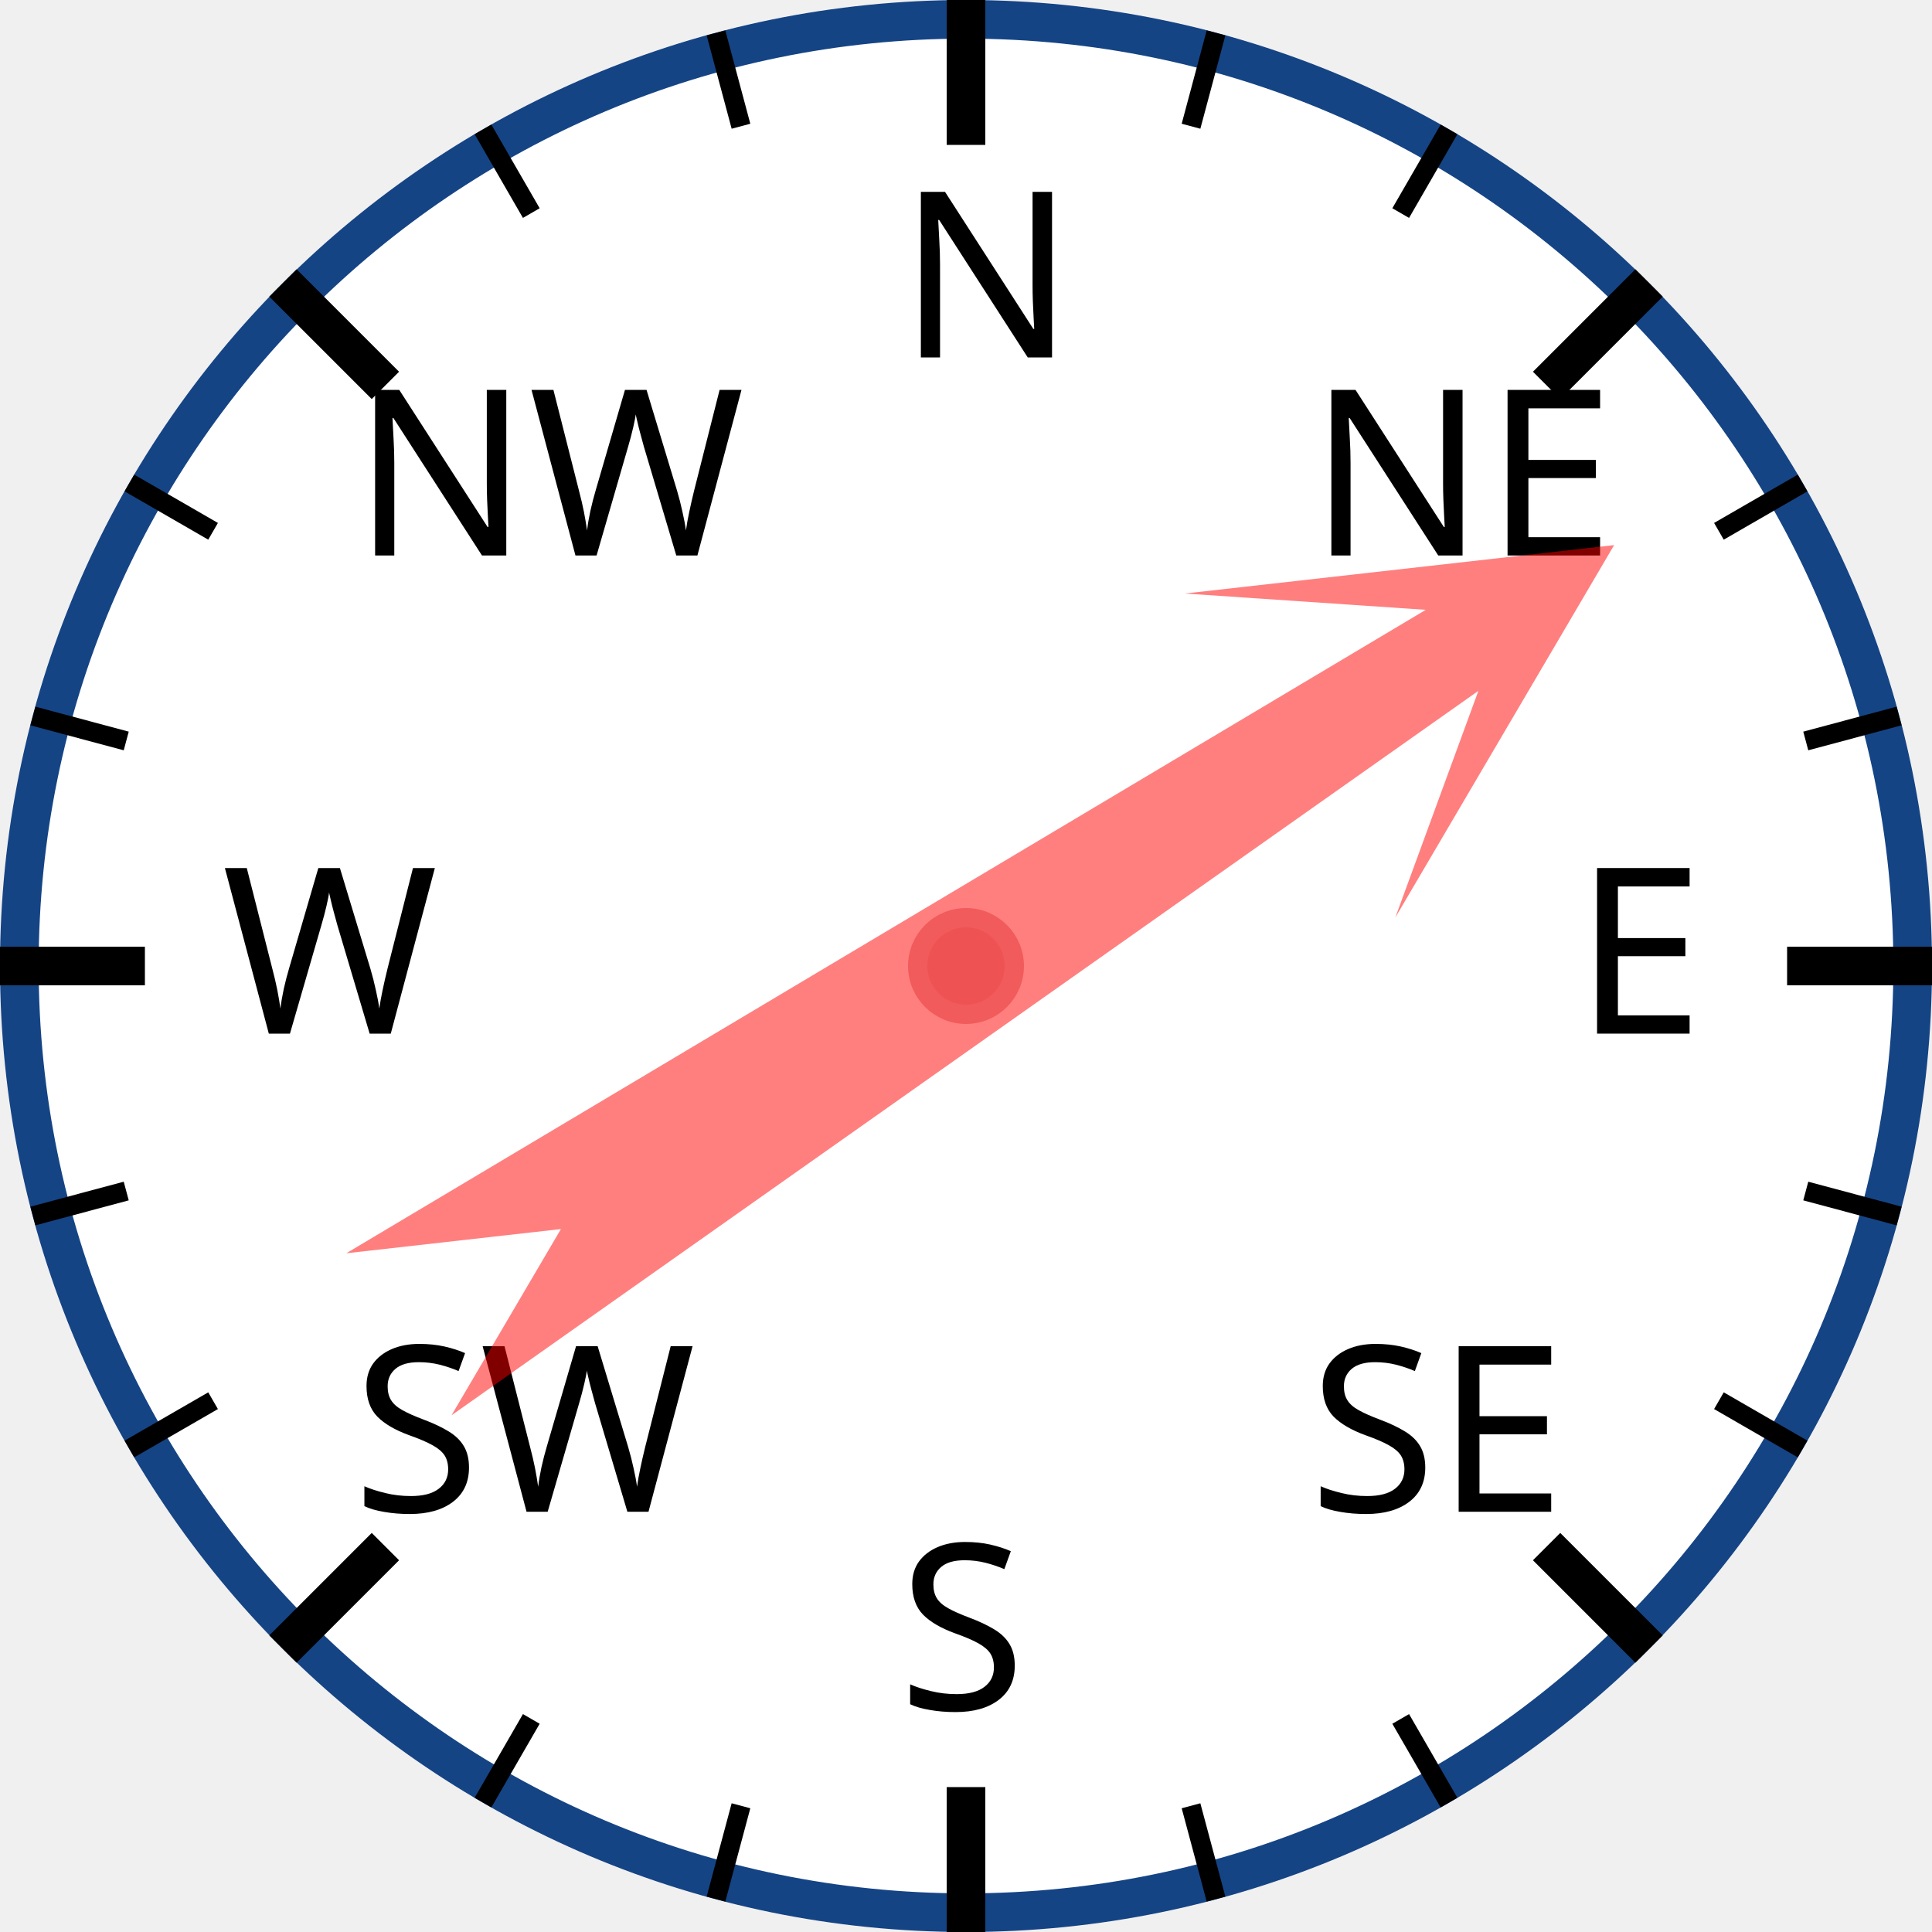
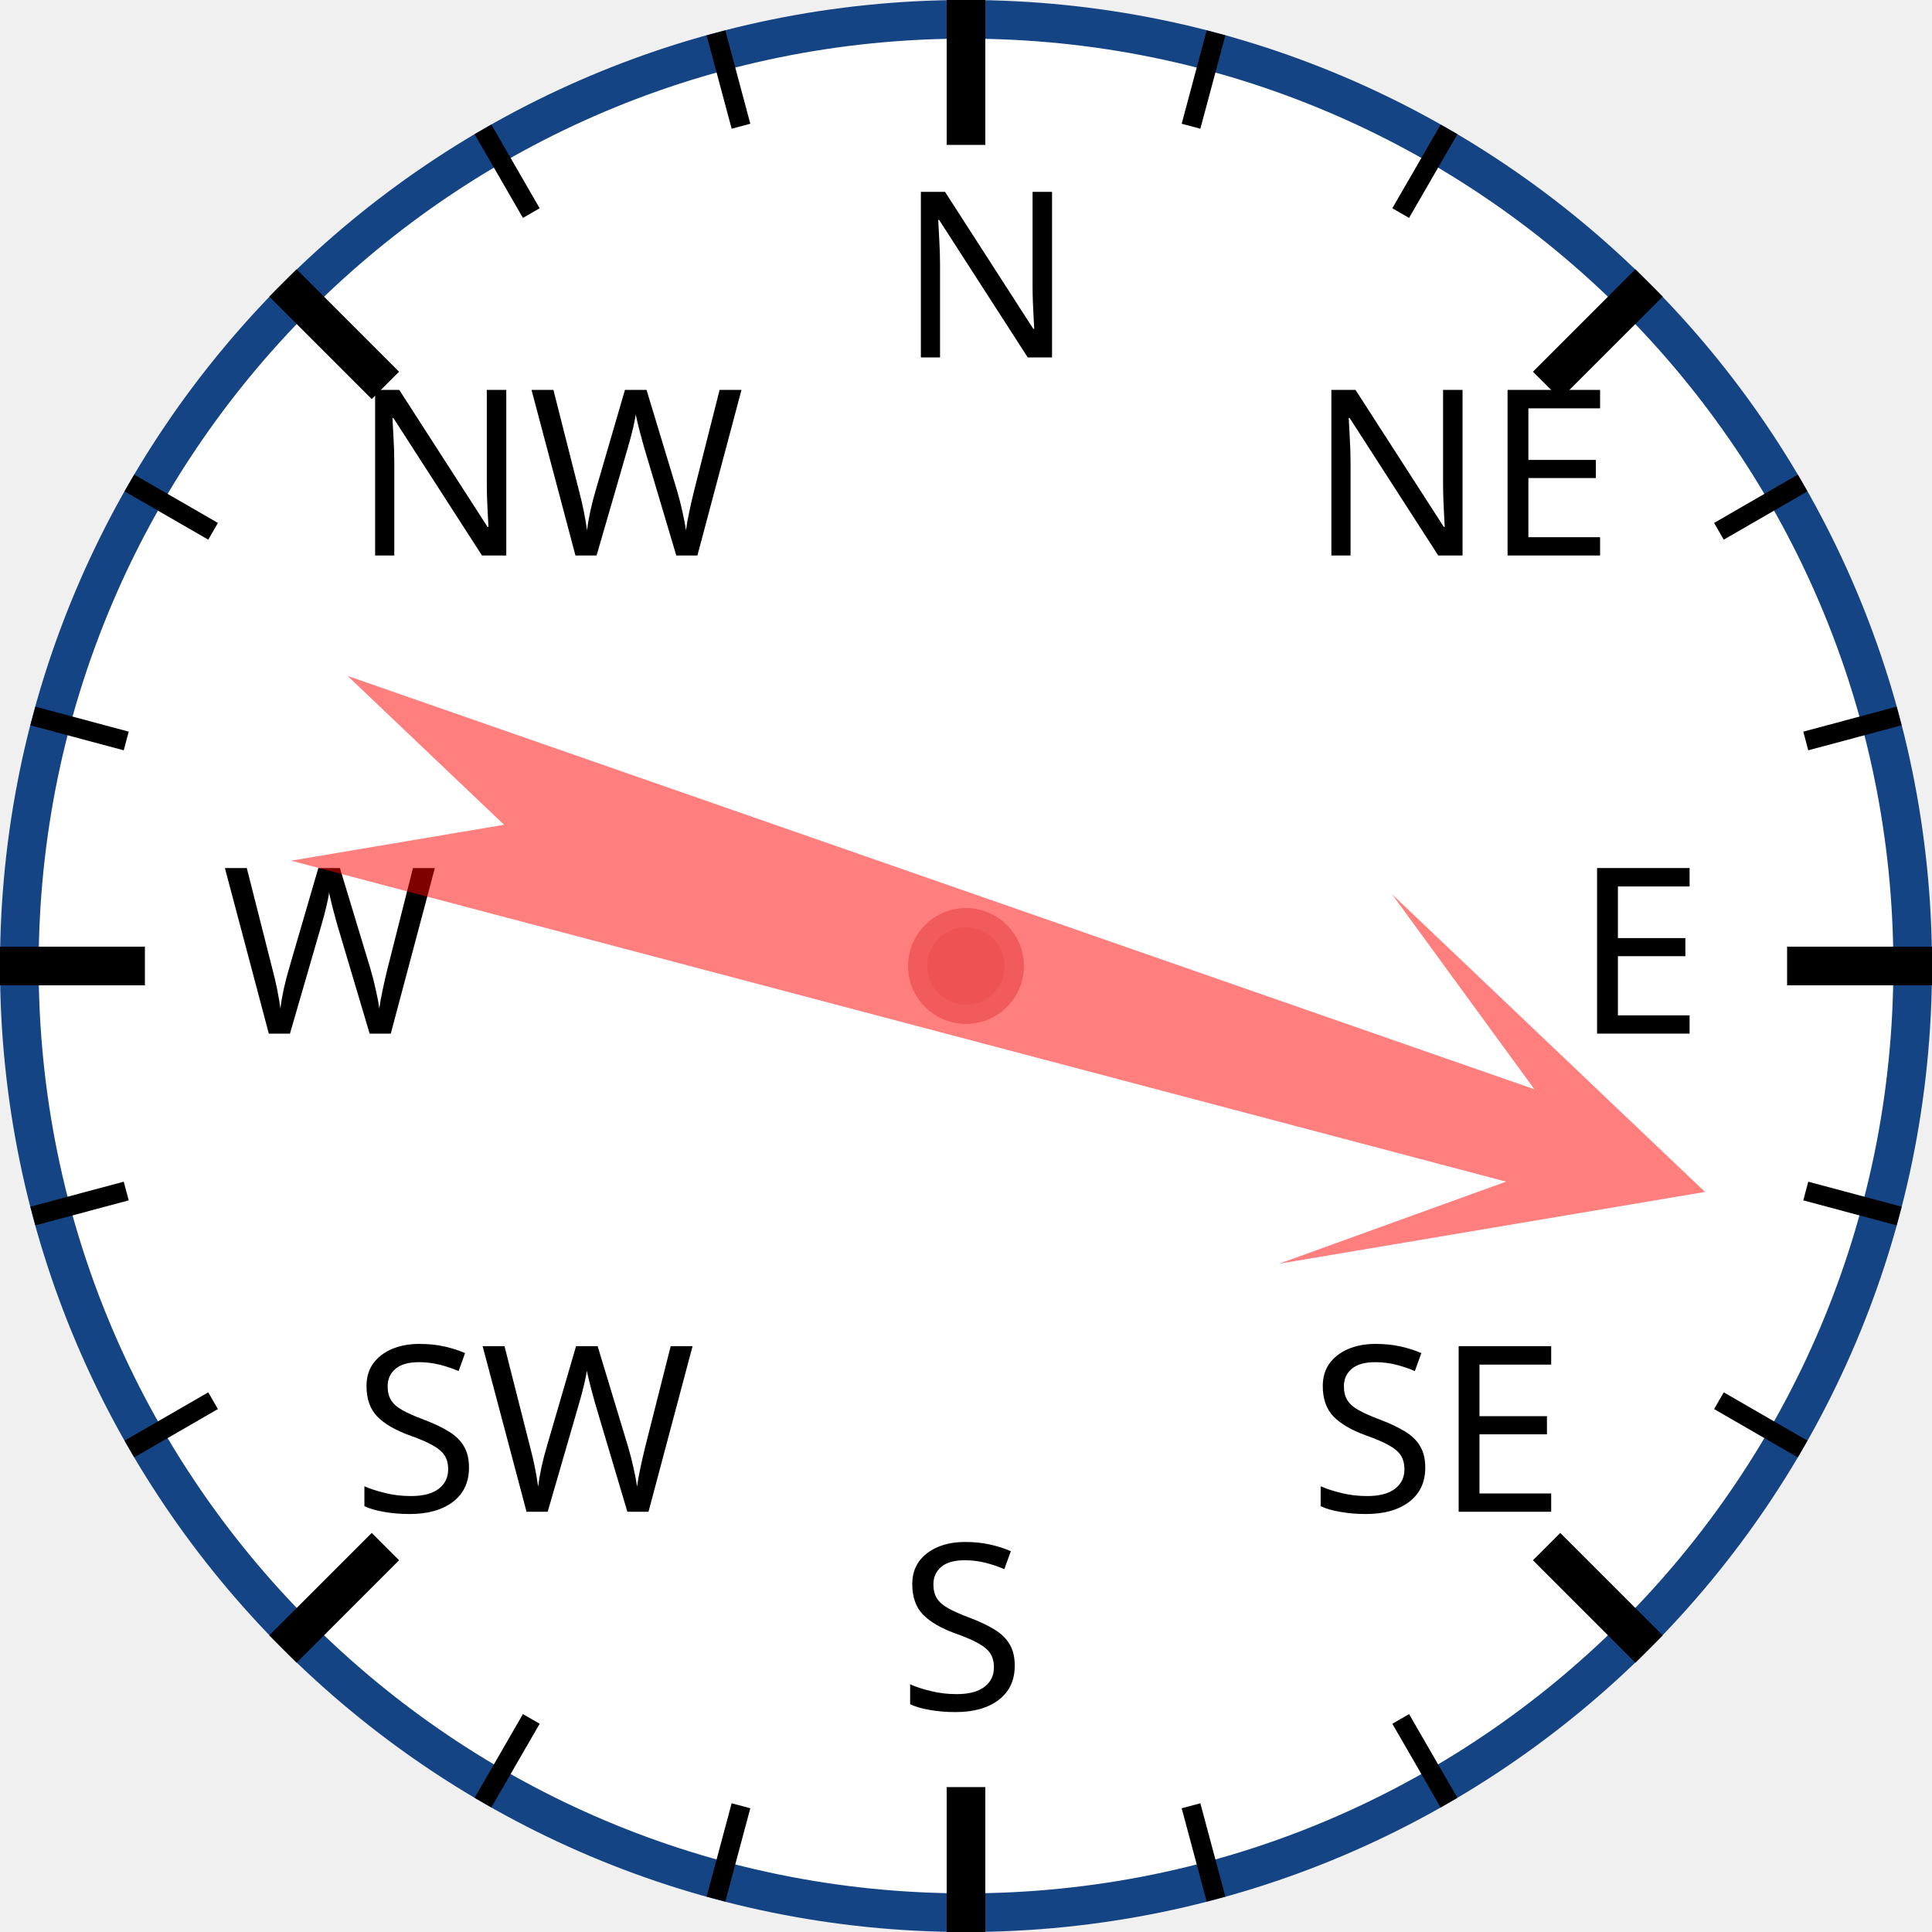
<svg xmlns="http://www.w3.org/2000/svg" width="120px" height="120px" viewBox="0 0 200 200">
  <circle cx="100" cy="100" r="98" style="fill: white; stroke: #154485; stroke-width: 4;" />
  <text x="93.0" y="37.0" style="font-family: sans-serif; font-size: 18pt;">N</text>
  <line x1="100.0" y1="0.0" x2="100.0" y2="15.0" style="stroke: black; stroke-width: 4;" />
  <line x1="74.118" y1="3.407" x2="76.706" y2="13.067" style="stroke: black; stroke-width: 2;" />
  <line x1="50" y1="13.397" x2="55" y2="22.058" style="stroke: black; stroke-width: 2;" />
  <text x="36.503" y="57.503" style="font-family: sans-serif; font-size: 18pt;">NW</text>
  <line x1="29.289" y1="29.289" x2="39.896" y2="39.896" style="stroke: black; stroke-width: 4;" />
  <line x1="13.397" y1="50" x2="22.058" y2="55" style="stroke: black; stroke-width: 2;" />
  <line x1="3.407" y1="74.118" x2="13.067" y2="76.706" style="stroke: black; stroke-width: 2;" />
  <text x="23.0" y="107.0" style="font-family: sans-serif; font-size: 18pt;">W</text>
  <line x1="0.0" y1="100.0" x2="15.0" y2="100.0" style="stroke: black; stroke-width: 4;" />
  <line x1="3.407" y1="125.882" x2="13.067" y2="123.294" style="stroke: black; stroke-width: 2;" />
  <line x1="13.397" y1="150" x2="22.058" y2="145" style="stroke: black; stroke-width: 2;" />
  <text x="36.503" y="156.497" style="font-family: sans-serif; font-size: 18pt;">SW</text>
  <line x1="29.289" y1="170.711" x2="39.896" y2="160.104" style="stroke: black; stroke-width: 4;" />
  <line x1="50" y1="186.603" x2="55" y2="177.942" style="stroke: black; stroke-width: 2;" />
  <line x1="74.118" y1="196.593" x2="76.706" y2="186.933" style="stroke: black; stroke-width: 2;" />
  <text x="93" y="177.0" style="font-family: sans-serif; font-size: 18pt;">S</text>
  <line x1="100" y1="200.0" x2="100" y2="185.0" style="stroke: black; stroke-width: 4;" />
  <line x1="125.882" y1="196.593" x2="123.294" y2="186.933" style="stroke: black; stroke-width: 2;" />
  <line x1="150.0" y1="186.603" x2="145.0" y2="177.942" style="stroke: black; stroke-width: 2;" />
  <text x="135.497" y="156.497" style="font-family: sans-serif; font-size: 18pt;">SE</text>
  <line x1="170.711" y1="170.711" x2="160.104" y2="160.104" style="stroke: black; stroke-width: 4;" />
  <line x1="186.603" y1="150" x2="177.942" y2="145" style="stroke: black; stroke-width: 2;" />
  <line x1="196.593" y1="125.882" x2="186.933" y2="123.294" style="stroke: black; stroke-width: 2;" />
  <text x="163.0" y="107" style="font-family: sans-serif; font-size: 18pt;">E</text>
  <line x1="200.0" y1="100" x2="185.0" y2="100" style="stroke: black; stroke-width: 4;" />
  <line x1="196.593" y1="74.118" x2="186.933" y2="76.706" style="stroke: black; stroke-width: 2;" />
  <line x1="186.603" y1="50" x2="177.942" y2="55" style="stroke: black; stroke-width: 2;" />
  <text x="135.497" y="57.503" style="font-family: sans-serif; font-size: 18pt;">NE</text>
  <line x1="170.711" y1="29.289" x2="160.104" y2="39.896" style="stroke: black; stroke-width: 4;" />
  <line x1="150" y1="13.397" x2="145" y2="22.058" style="stroke: black; stroke-width: 2;" />
  <line x1="125.882" y1="3.407" x2="123.294" y2="13.067" style="stroke: black; stroke-width: 2;" />
-   <polygon points="100 20 120 60 105 40 110 170 100 150 90 170 95 40 80 60" style="fill: red; fill-opacity: 0.5;" transform="rotate(57,100,100)" />
+   <polygon points="100 20 120 60 105 40 110 170 100 150 90 170 95 40 80 60" style="fill: red; fill-opacity: 0.5;" transform="rotate(107,100,100)" />
  <circle cx="100" cy="100" r="5" style="fill: #EE5252; stroke: #F25B5B; stroke-width: 2;" />
</svg>
